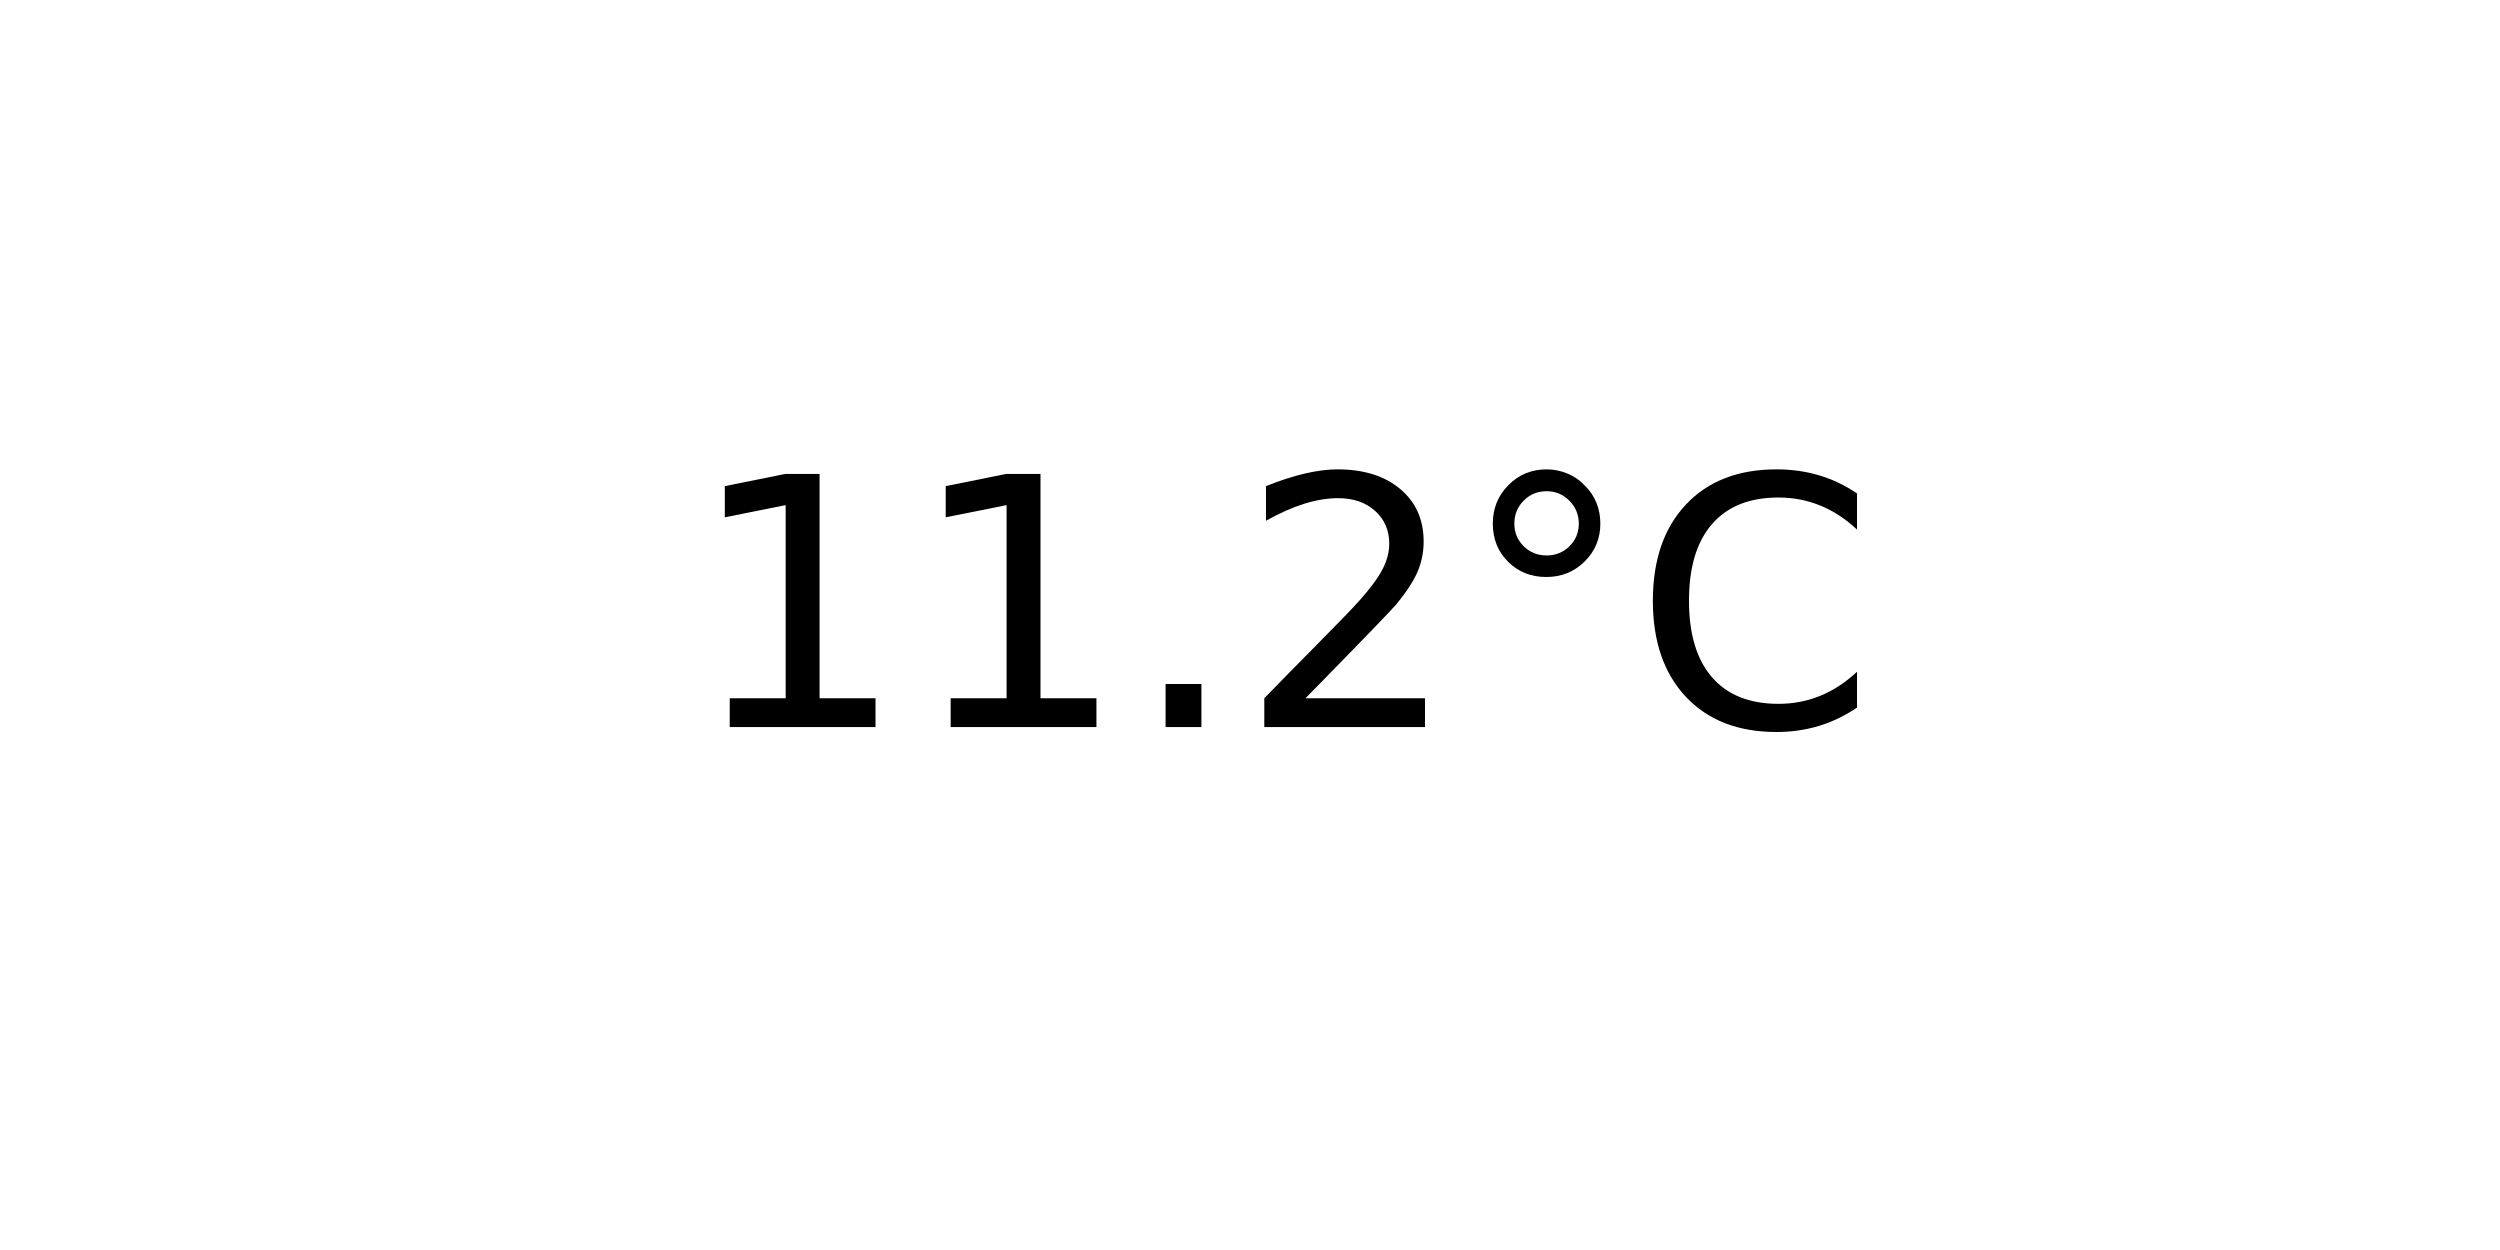
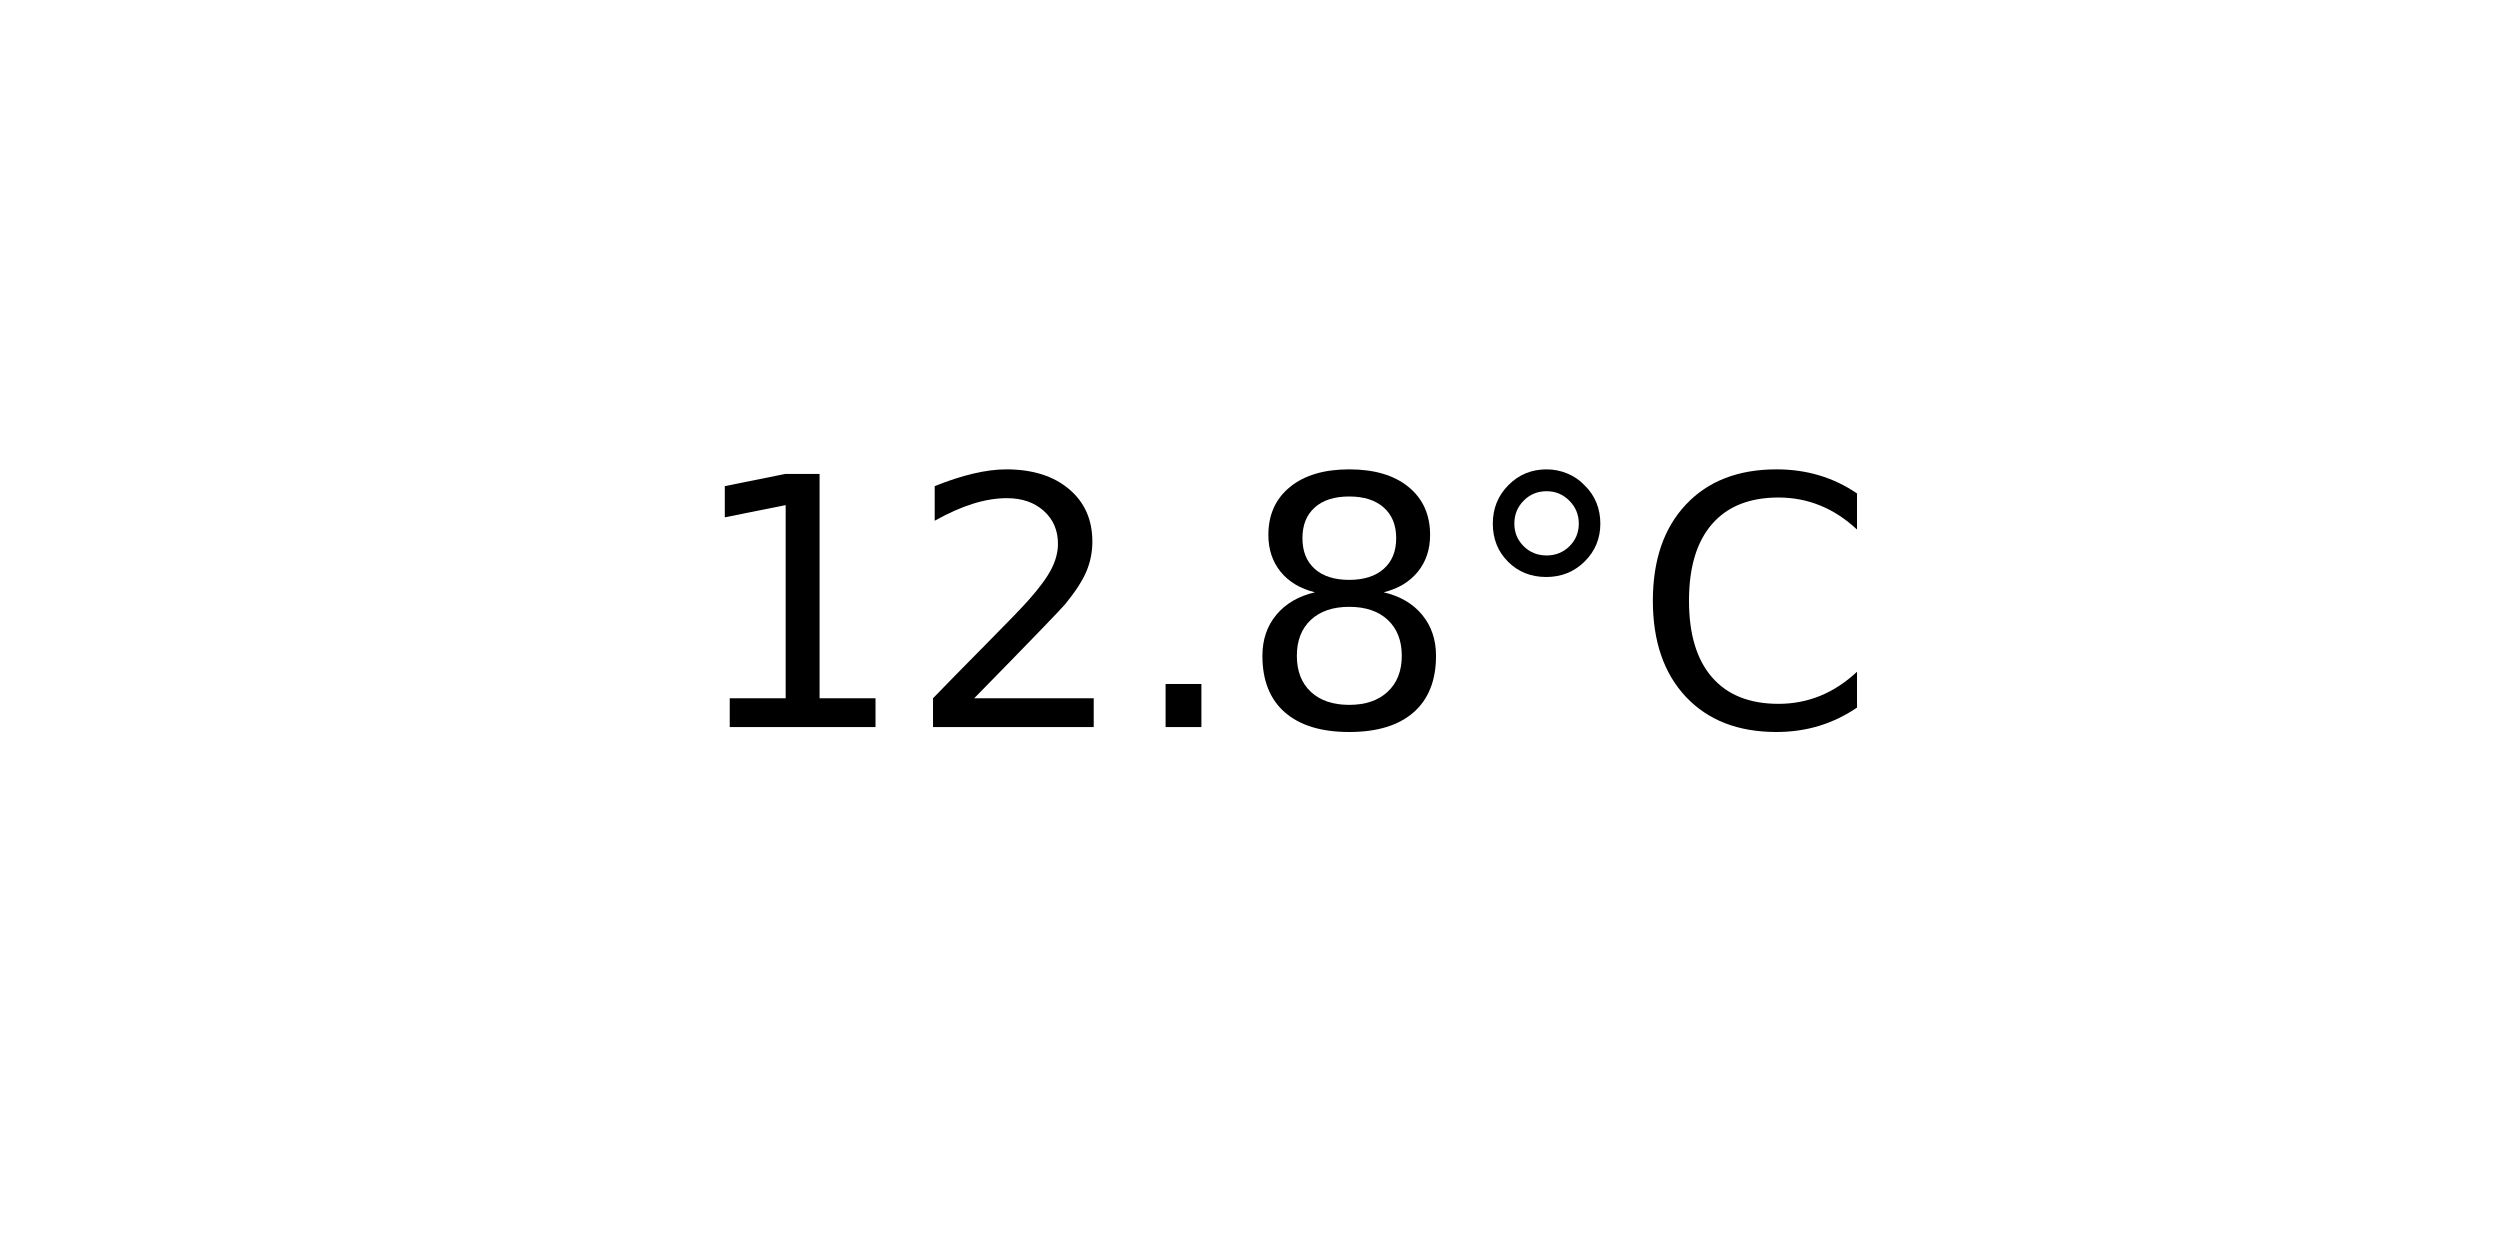
<svg xmlns="http://www.w3.org/2000/svg" xmlns:xlink="http://www.w3.org/1999/xlink" width="72pt" height="36pt" viewBox="0 0 72 36" version="1.1">
  <defs>
    <style type="text/css">*{stroke-linejoin: round; stroke-linecap: butt}</style>
  </defs>
  <g id="figure_1">
    <g id="axes_1">
      <g id="text_1">
        <g transform="translate(19.77578 20.93937) scale(0.1 -0.1)">
          <defs>
            <path id="DejaVuSans-31" d="M 794 531  L 1825 531  L 1825 4091  L 703 3866  L 703 4441  L 1819 4666  L 2450 4666  L 2450 531  L 3481 531  L 3481 0  L 794 0  L 794 531  z " transform="scale(0.015625)" />
+             <path id="DejaVuSans-32" d="M 1228 531  L 3431 531  L 3431 0  L 469 0  L 469 531  Q 828 903 1448 1529  Q 2069 2156 2228 2338  Q 2531 2678 2651 2914  Q 2772 3150 2772 3378  Q 2772 3750 2511 3984  Q 2250 4219 1831 4219  Q 1534 4219 1204 4116  Q 875 4013 500 3803  L 500 4441  Q 881 4594 1212 4672  Q 1544 4750 1819 4750  Q 2544 4750 2975 4387  Q 3406 4025 3406 3419  Q 3406 3131 3298 2873  Q 3191 2616 2906 2266  Q 2828 2175 2409 1742  Q 1991 1309 1228 531  z " transform="scale(0.015625)" />
            <path id="DejaVuSans-2e" d="M 684 794  L 1344 794  L 1344 0  L 684 0  L 684 794  z " transform="scale(0.015625)" />
-             <path id="DejaVuSans-32" d="M 1228 531  L 3431 531  L 3431 0  L 469 0  L 469 531  Q 828 903 1448 1529  Q 2069 2156 2228 2338  Q 2531 2678 2651 2914  Q 2772 3150 2772 3378  Q 2772 3750 2511 3984  Q 2250 4219 1831 4219  Q 1534 4219 1204 4116  Q 875 4013 500 3803  L 500 4441  Q 881 4594 1212 4672  Q 1544 4750 1819 4750  Q 2544 4750 2975 4387  Q 3406 4025 3406 3419  Q 3406 3131 3298 2873  Q 3191 2616 2906 2266  Q 2828 2175 2409 1742  Q 1991 1309 1228 531  z " transform="scale(0.015625)" />
+             <path id="DejaVuSans-38" d="M 2034 2216  Q 1584 2216 1326 1975  Q 1069 1734 1069 1313  Q 1069 891 1326 650  Q 1584 409 2034 409  Q 2484 409 2743 651  Q 3003 894 3003 1313  Q 3003 1734 2745 1975  Q 2488 2216 2034 2216  z M 1403 2484  Q 997 2584 770 2862  Q 544 3141 544 3541  Q 544 4100 942 4425  Q 1341 4750 2034 4750  Q 2731 4750 3128 4425  Q 3525 4100 3525 3541  Q 3525 3141 3298 2862  Q 3072 2584 2669 2484  Q 3125 2378 3379 2068  Q 3634 1759 3634 1313  Q 3634 634 3220 271  Q 2806 -91 2034 -91  Q 1263 -91 848 271  Q 434 634 434 1313  Q 434 1759 690 2068  Q 947 2378 1403 2484  z M 1172 3481  Q 1172 3119 1398 2916  Q 1625 2713 2034 2713  Q 2441 2713 2670 2916  Q 2900 3119 2900 3481  Q 2900 3844 2670 4047  Q 2441 4250 2034 4250  Q 1625 4250 1398 4047  Q 1172 3844 1172 3481  z " transform="scale(0.015625)" />
            <path id="DejaVuSans-b0" d="M 1600 4347  Q 1350 4347 1178 4173  Q 1006 4000 1006 3750  Q 1006 3503 1178 3333  Q 1350 3163 1600 3163  Q 1850 3163 2022 3333  Q 2194 3503 2194 3750  Q 2194 3997 2020 4172  Q 1847 4347 1600 4347  z M 1600 4750  Q 1800 4750 1984 4673  Q 2169 4597 2303 4453  Q 2447 4313 2519 4134  Q 2591 3956 2591 3750  Q 2591 3338 2302 3052  Q 2013 2766 1594 2766  Q 1172 2766 890 3047  Q 609 3328 609 3750  Q 609 4169 896 4459  Q 1184 4750 1600 4750  z " transform="scale(0.015625)" />
            <path id="DejaVuSans-43" d="M 4122 4306  L 4122 3641  Q 3803 3938 3442 4084  Q 3081 4231 2675 4231  Q 1875 4231 1450 3742  Q 1025 3253 1025 2328  Q 1025 1406 1450 917  Q 1875 428 2675 428  Q 3081 428 3442 575  Q 3803 722 4122 1019  L 4122 359  Q 3791 134 3420 21  Q 3050 -91 2638 -91  Q 1578 -91 968 557  Q 359 1206 359 2328  Q 359 3453 968 4101  Q 1578 4750 2638 4750  Q 3056 4750 3426 4639  Q 3797 4528 4122 4306  z " transform="scale(0.015625)" />
          </defs>
          <use xlink:href="#DejaVuSans-31" />
-           <use xlink:href="#DejaVuSans-31" x="63.623" />
+           <use xlink:href="#DejaVuSans-32" x="63.623" />
          <use xlink:href="#DejaVuSans-2e" x="127.246" />
-           <use xlink:href="#DejaVuSans-32" x="159.033" />
+           <use xlink:href="#DejaVuSans-38" x="159.033" />
          <use xlink:href="#DejaVuSans-b0" x="222.656" />
          <use xlink:href="#DejaVuSans-43" x="272.656" />
        </g>
      </g>
    </g>
  </g>
</svg>
